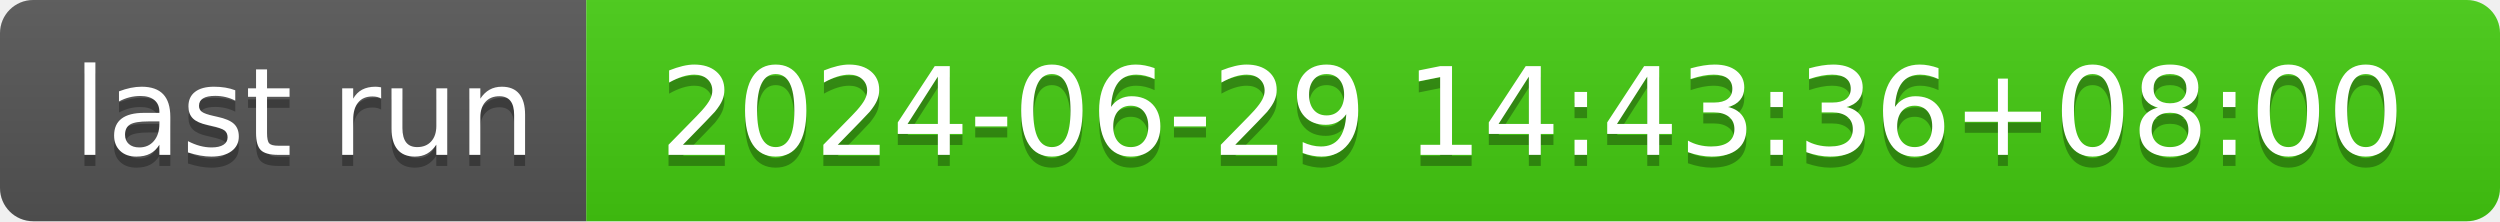
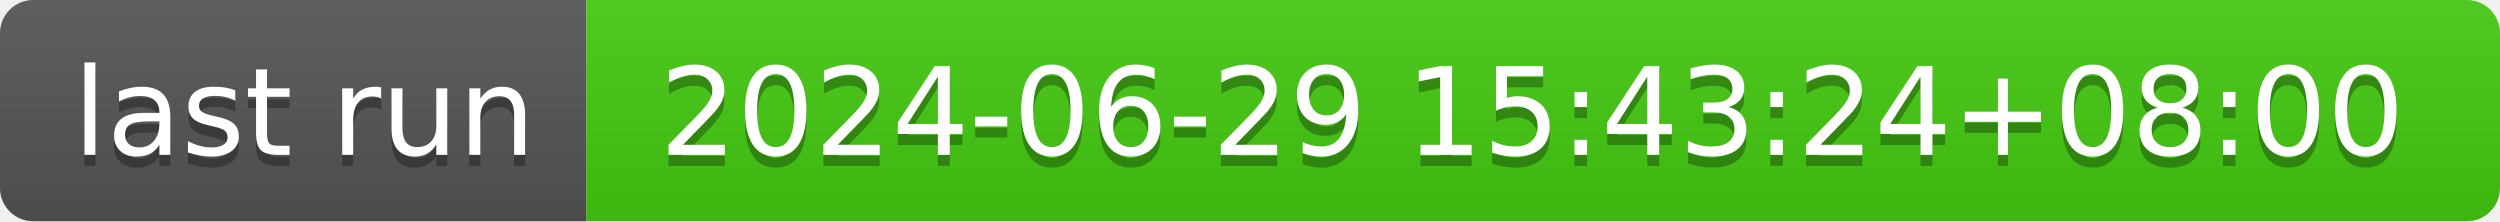
- <svg xmlns="http://www.w3.org/2000/svg" width="226" height="20" role="img" aria-label="last run: 2024-06-29 14:43:36+08:00">
+ <svg xmlns="http://www.w3.org/2000/svg" width="226" height="20" role="img" aria-label="last run: 2024-06-29 15:43:24+08:00">
  <linearGradient id="s" x2="0" y2="100%">
    <stop offset="0" stop-color="#bbb" stop-opacity=".1" />
    <stop offset="1" stop-opacity=".1" />
  </linearGradient>
  <clipPath id="r">
    <rect width="226" height="20" rx="3" fill="#fff" />
  </clipPath>
  <g clip-path="url(#r)">
    <rect width="53" height="20" fill="#555" />
    <rect x="53" width="173" height="20" fill="#4c1" />
    <rect width="226" height="20" fill="url(#s)" />
  </g>
  <g fill="#fff" text-anchor="middle" font-family="Verdana,Geneva,DejaVu Sans,sans-serif" text-rendering="geometricPrecision" font-size="110">
    <text aria-hidden="true" x="275" y="150" fill="#010101" fill-opacity=".3" transform="scale(.1)" textLength="430">last run</text>
    <text x="275" y="140" transform="scale(.1)" fill="#fff" textLength="430">last run</text>
-     <text aria-hidden="true" x="1385" y="150" fill="#010101" fill-opacity=".3" transform="scale(.1)" textLength="1630">2024-06-29 14:43:36+08:00</text>
-     <text x="1385" y="140" transform="scale(.1)" fill="#fff" textLength="1630">2024-06-29 14:43:36+08:00</text>
+     <text aria-hidden="true" x="1385" y="150" fill="#010101" fill-opacity=".3" transform="scale(.1)" textLength="1630">2024-06-29 15:43:24+08:00</text>
+     <text x="1385" y="140" transform="scale(.1)" fill="#fff" textLength="1630">2024-06-29 15:43:24+08:00</text>
  </g>
</svg>
